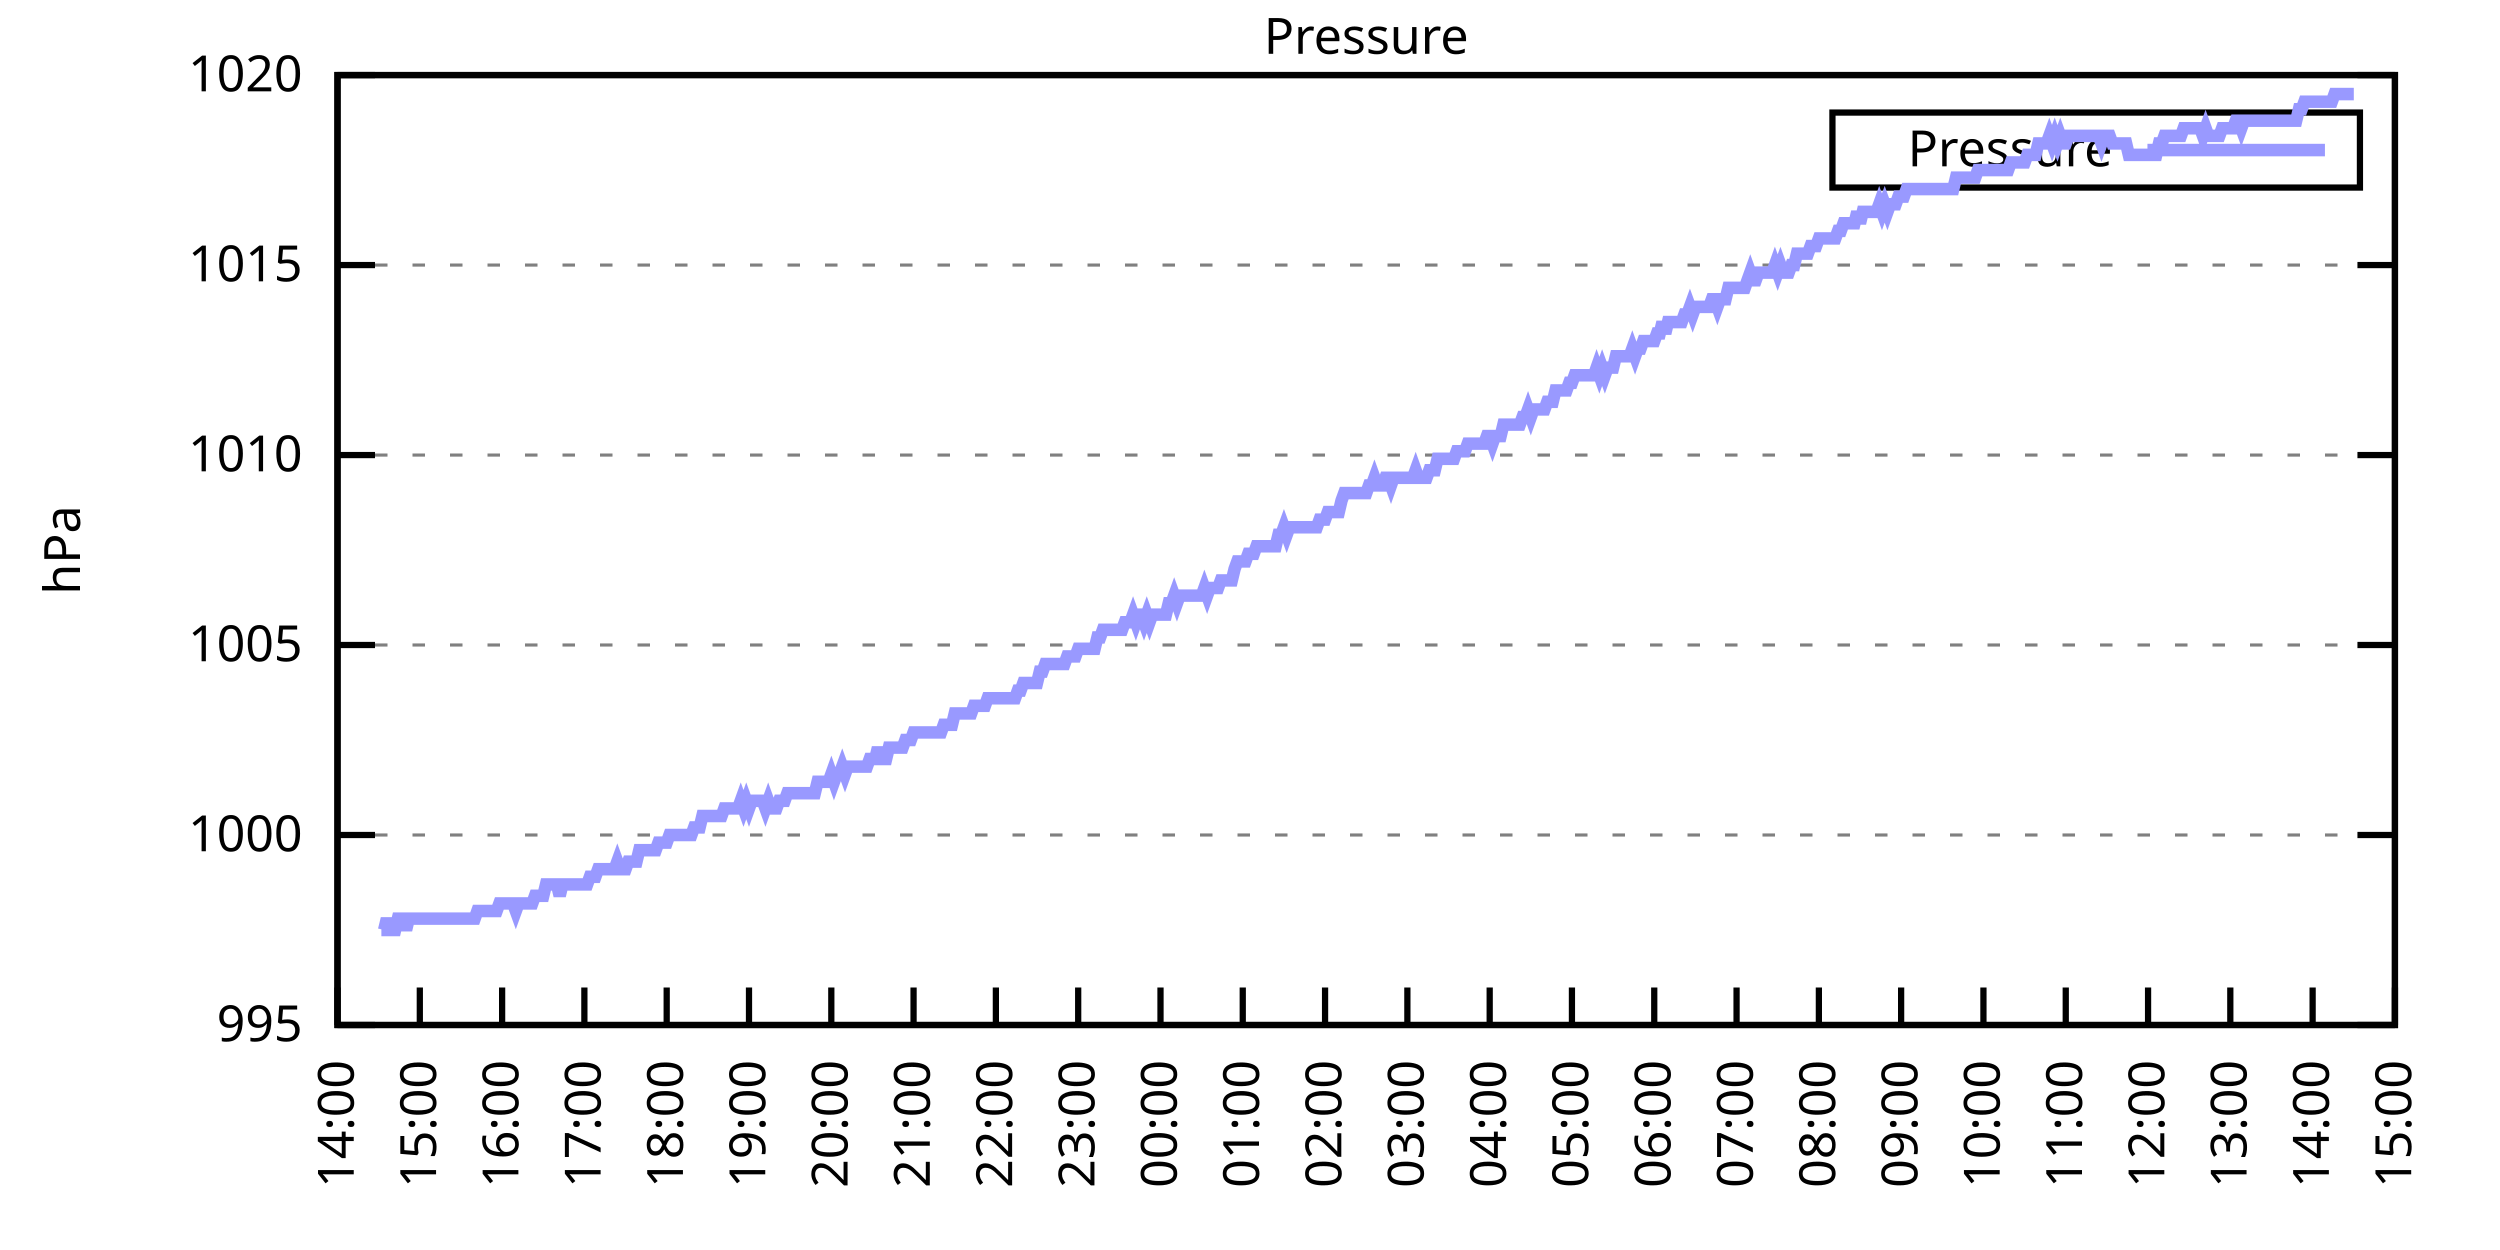
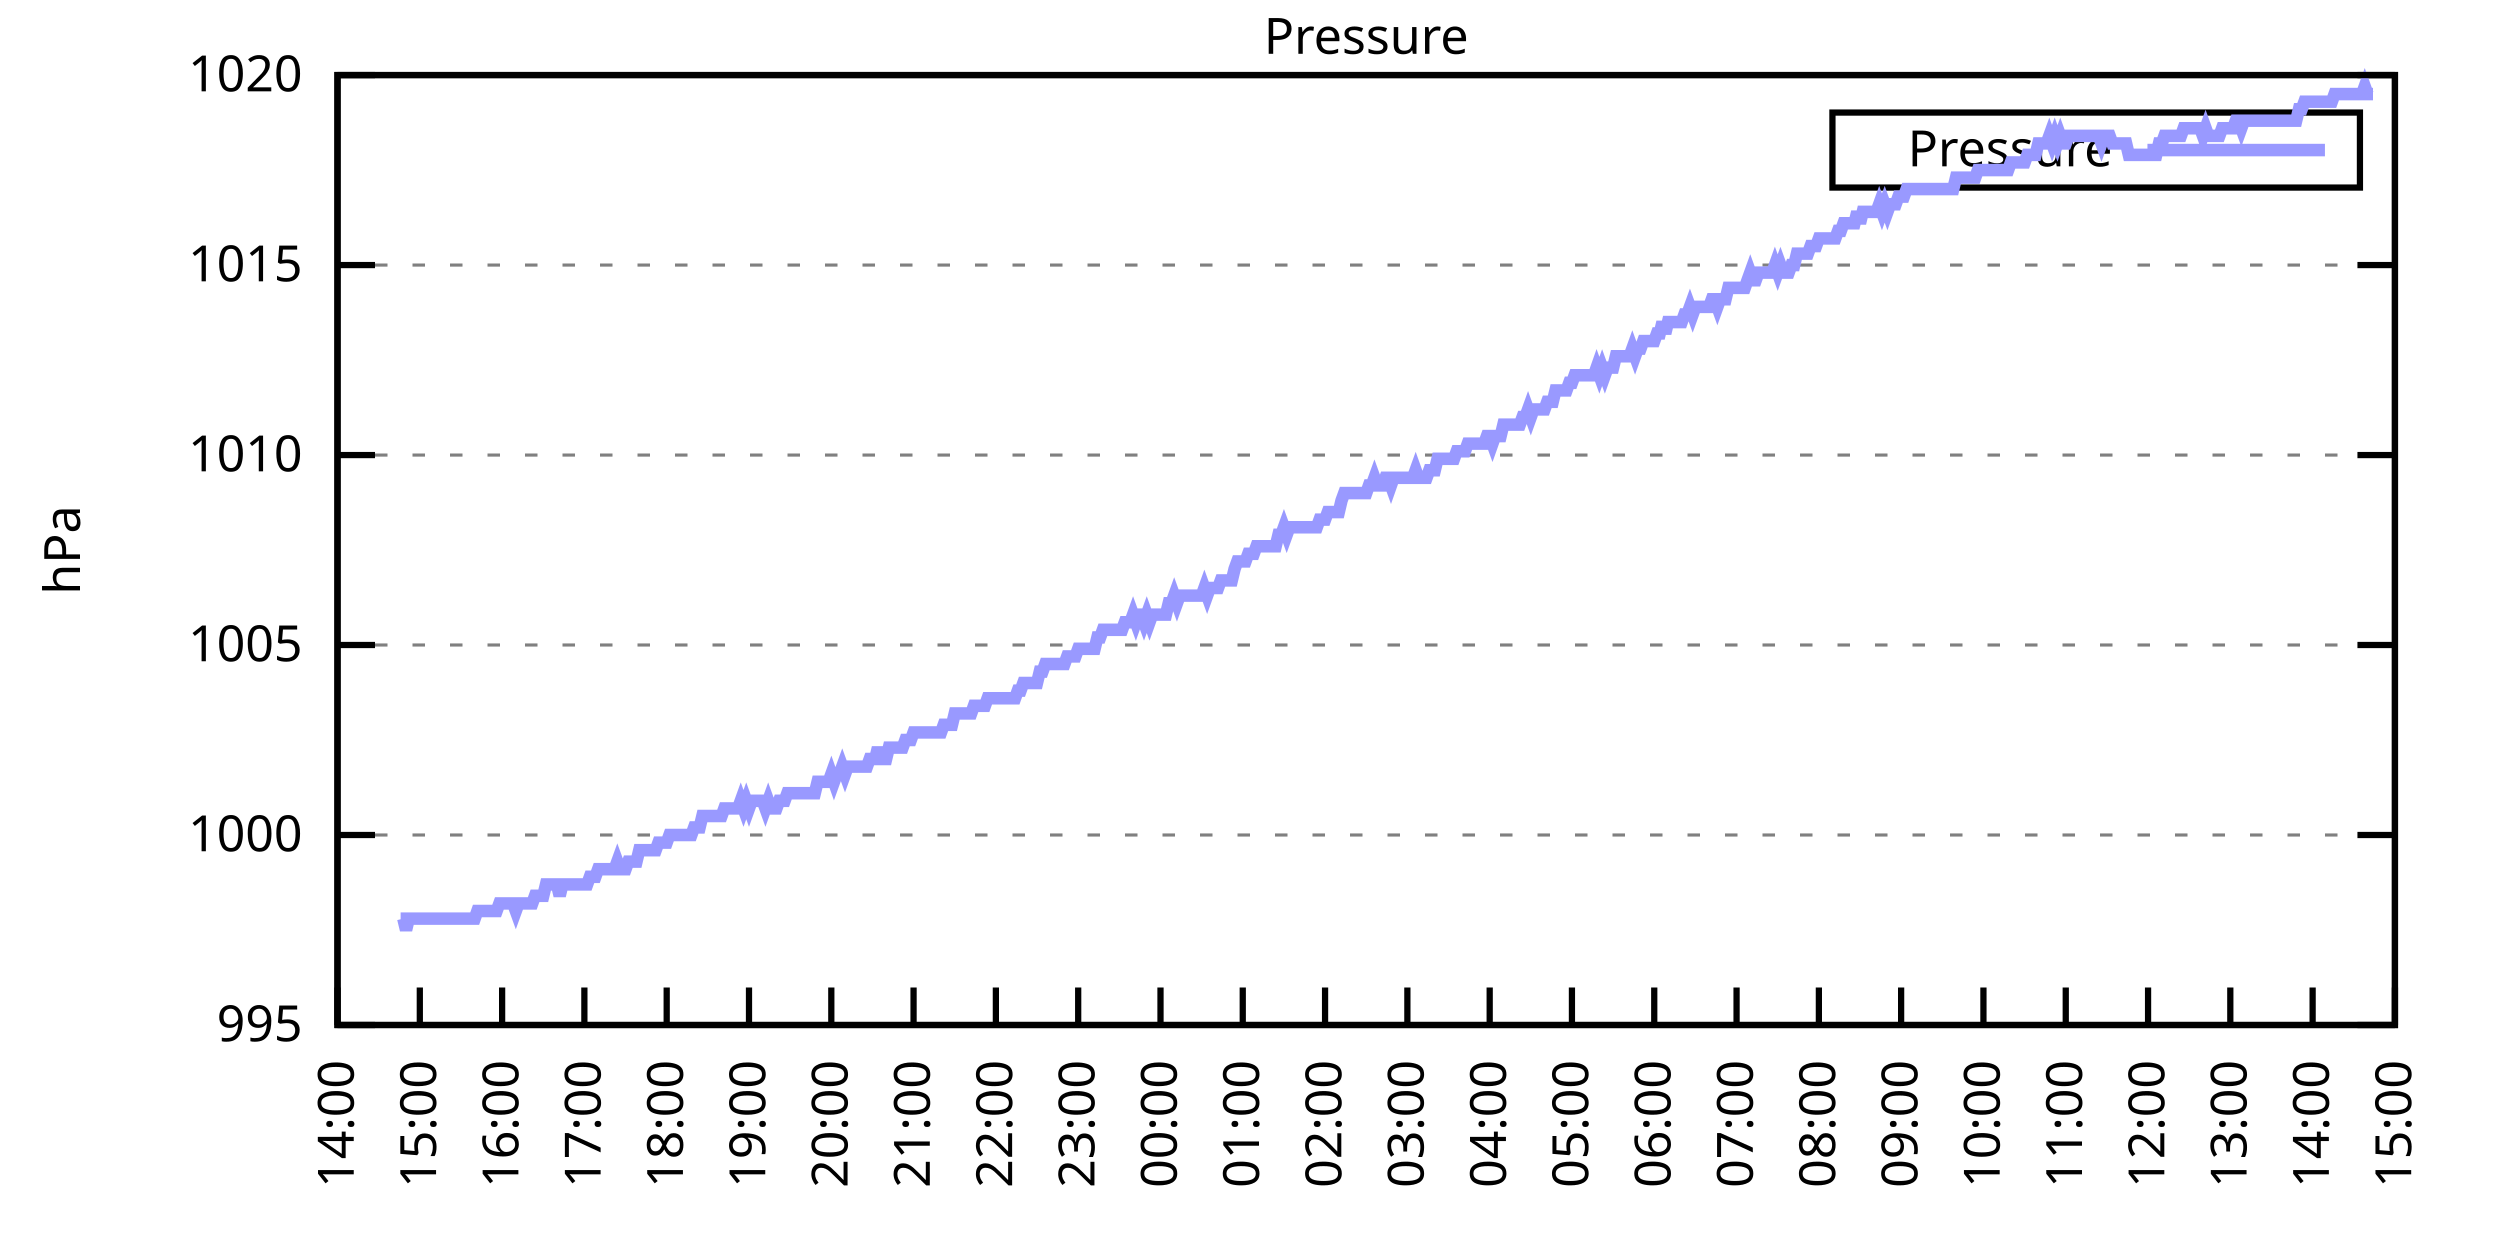
<svg xmlns="http://www.w3.org/2000/svg" xmlns:xlink="http://www.w3.org/1999/xlink" width="400" height="200" viewBox="0 0 400 200">
  <g id="gnuplot_canvas">
    <rect x="0" y="0" width="400" height="200" fill="none" />
    <defs>
      <circle id="gpDot" r="0.5" stroke-width="0.5" stroke="currentColor" />
      <path id="gpPt0" stroke-width="0.333" stroke="currentColor" d="M-1,0 h2 M0,-1 v2" />
      <path id="gpPt1" stroke-width="0.333" stroke="currentColor" d="M-1,-1 L1,1 M1,-1 L-1,1" />
      <path id="gpPt2" stroke-width="0.333" stroke="currentColor" d="M-1,0 L1,0 M0,-1 L0,1 M-1,-1 L1,1 M-1,1 L1,-1" />
      <rect id="gpPt3" stroke-width="0.333" stroke="currentColor" x="-1" y="-1" width="2" height="2" />
      <rect id="gpPt4" stroke-width="0.333" stroke="currentColor" fill="currentColor" x="-1" y="-1" width="2" height="2" />
      <circle id="gpPt5" stroke-width="0.333" stroke="currentColor" cx="0" cy="0" r="1" />
      <use xlink:href="#gpPt5" id="gpPt6" fill="currentColor" stroke="none" />
      <path id="gpPt7" stroke-width="0.333" stroke="currentColor" d="M0,-1.33 L-1.33,0.67 L1.33,0.67 z" />
      <use xlink:href="#gpPt7" id="gpPt8" fill="currentColor" stroke="none" />
      <use xlink:href="#gpPt7" id="gpPt9" stroke="currentColor" transform="rotate(180)" />
      <use xlink:href="#gpPt9" id="gpPt10" fill="currentColor" stroke="none" />
      <use xlink:href="#gpPt3" id="gpPt11" stroke="currentColor" transform="rotate(45)" />
      <use xlink:href="#gpPt11" id="gpPt12" fill="currentColor" stroke="none" />
      <path id="gpPt13" stroke-width="0.333" stroke="currentColor" d="M0,1.330 L1.265,0.411 L0.782,-1.067 L-0.782,-1.076 L-1.265,0.411 z" />
      <use xlink:href="#gpPt13" id="gpPt14" fill="currentColor" stroke="none" />
      <filter id="textbox" filterUnits="objectBoundingBox" x="0" y="0" height="1" width="1">
        <feFlood flood-color="white" flood-opacity="1" result="bgnd" />
        <feComposite in="SourceGraphic" in2="bgnd" operator="atop" />
      </filter>
      <filter id="greybox" filterUnits="objectBoundingBox" x="0" y="0" height="1" width="1">
        <feFlood flood-color="lightgrey" flood-opacity="1" result="grey" />
        <feComposite in="SourceGraphic" in2="grey" operator="atop" />
      </filter>
    </defs>
    <g fill="none" color="white" stroke="currentColor" stroke-width="1.00" stroke-linecap="butt" stroke-linejoin="miter">
</g>
    <g fill="none" color="black" stroke="currentColor" stroke-width="1.00" stroke-linecap="butt" stroke-linejoin="miter">
      <g stroke="none" shape-rendering="crispEdges">
        <polygon fill="rgb(255, 255, 255)" points="54.00,164.00 383.18,164.00 383.18,12.02 54.00,12.02 " />
      </g>
    </g>
    <g fill="none" color="black" stroke="currentColor" stroke-width="1.00" stroke-linecap="butt" stroke-linejoin="miter">
</g>
    <g fill="none" color="black" stroke="black" stroke-width="0.50" stroke-linecap="butt" stroke-linejoin="miter">
</g>
    <g fill="none" color="gray" stroke="currentColor" stroke-width="0.50" stroke-linecap="butt" stroke-linejoin="miter">
      <path stroke="gray" stroke-dasharray="2,4" class="gridline" d="M54.00,164.00 L383.19,164.00  " />
    </g>
    <g fill="none" color="gray" stroke="gray" stroke-width="1.00" stroke-linecap="butt" stroke-linejoin="miter">
</g>
    <g fill="none" color="black" stroke="currentColor" stroke-width="1.00" stroke-linecap="butt" stroke-linejoin="miter">
      <path stroke="black" d="M54.00,164.00 L60.00,164.00 M383.19,164.00 L377.19,164.00  " />
      <g transform="translate(48.40,166.60)" stroke="none" fill="black" font-family="Sans" font-size="8.00" text-anchor="end">
        <text>
          <tspan font-family="Sans"> 995</tspan>
        </text>
      </g>
    </g>
    <g fill="none" color="black" stroke="currentColor" stroke-width="1.00" stroke-linecap="butt" stroke-linejoin="miter">
</g>
    <g fill="none" color="black" stroke="black" stroke-width="0.50" stroke-linecap="butt" stroke-linejoin="miter">
</g>
    <g fill="none" color="gray" stroke="currentColor" stroke-width="0.50" stroke-linecap="butt" stroke-linejoin="miter">
      <path stroke="gray" stroke-dasharray="2,4" class="gridline" d="M54.00,133.60 L383.19,133.60  " />
    </g>
    <g fill="none" color="gray" stroke="gray" stroke-width="1.00" stroke-linecap="butt" stroke-linejoin="miter">
</g>
    <g fill="none" color="black" stroke="currentColor" stroke-width="1.00" stroke-linecap="butt" stroke-linejoin="miter">
      <path stroke="black" d="M54.00,133.60 L60.00,133.60 M383.19,133.60 L377.19,133.60  " />
      <g transform="translate(48.40,136.20)" stroke="none" fill="black" font-family="Sans" font-size="8.00" text-anchor="end">
        <text>
          <tspan font-family="Sans"> 1000</tspan>
        </text>
      </g>
    </g>
    <g fill="none" color="black" stroke="currentColor" stroke-width="1.00" stroke-linecap="butt" stroke-linejoin="miter">
</g>
    <g fill="none" color="black" stroke="black" stroke-width="0.50" stroke-linecap="butt" stroke-linejoin="miter">
</g>
    <g fill="none" color="gray" stroke="currentColor" stroke-width="0.50" stroke-linecap="butt" stroke-linejoin="miter">
      <path stroke="gray" stroke-dasharray="2,4" class="gridline" d="M54.00,103.20 L383.19,103.20  " />
    </g>
    <g fill="none" color="gray" stroke="gray" stroke-width="1.00" stroke-linecap="butt" stroke-linejoin="miter">
</g>
    <g fill="none" color="black" stroke="currentColor" stroke-width="1.00" stroke-linecap="butt" stroke-linejoin="miter">
      <path stroke="black" d="M54.00,103.20 L60.00,103.20 M383.19,103.20 L377.19,103.20  " />
      <g transform="translate(48.40,105.80)" stroke="none" fill="black" font-family="Sans" font-size="8.00" text-anchor="end">
        <text>
          <tspan font-family="Sans"> 1005</tspan>
        </text>
      </g>
    </g>
    <g fill="none" color="black" stroke="currentColor" stroke-width="1.00" stroke-linecap="butt" stroke-linejoin="miter">
</g>
    <g fill="none" color="black" stroke="black" stroke-width="0.50" stroke-linecap="butt" stroke-linejoin="miter">
</g>
    <g fill="none" color="gray" stroke="currentColor" stroke-width="0.50" stroke-linecap="butt" stroke-linejoin="miter">
      <path stroke="gray" stroke-dasharray="2,4" class="gridline" d="M54.00,72.81 L383.19,72.81  " />
    </g>
    <g fill="none" color="gray" stroke="gray" stroke-width="1.00" stroke-linecap="butt" stroke-linejoin="miter">
</g>
    <g fill="none" color="black" stroke="currentColor" stroke-width="1.00" stroke-linecap="butt" stroke-linejoin="miter">
      <path stroke="black" d="M54.00,72.81 L60.00,72.81 M383.19,72.81 L377.19,72.81  " />
      <g transform="translate(48.40,75.41)" stroke="none" fill="black" font-family="Sans" font-size="8.00" text-anchor="end">
        <text>
          <tspan font-family="Sans"> 1010</tspan>
        </text>
      </g>
    </g>
    <g fill="none" color="black" stroke="currentColor" stroke-width="1.00" stroke-linecap="butt" stroke-linejoin="miter">
</g>
    <g fill="none" color="black" stroke="black" stroke-width="0.50" stroke-linecap="butt" stroke-linejoin="miter">
</g>
    <g fill="none" color="gray" stroke="currentColor" stroke-width="0.50" stroke-linecap="butt" stroke-linejoin="miter">
      <path stroke="gray" stroke-dasharray="2,4" class="gridline" d="M54.00,42.41 L383.19,42.41  " />
    </g>
    <g fill="none" color="gray" stroke="gray" stroke-width="1.00" stroke-linecap="butt" stroke-linejoin="miter">
</g>
    <g fill="none" color="black" stroke="currentColor" stroke-width="1.00" stroke-linecap="butt" stroke-linejoin="miter">
      <path stroke="black" d="M54.00,42.41 L60.00,42.41 M383.19,42.41 L377.19,42.41  " />
      <g transform="translate(48.40,45.01)" stroke="none" fill="black" font-family="Sans" font-size="8.00" text-anchor="end">
        <text>
          <tspan font-family="Sans"> 1015</tspan>
        </text>
      </g>
    </g>
    <g fill="none" color="black" stroke="currentColor" stroke-width="1.00" stroke-linecap="butt" stroke-linejoin="miter">
</g>
    <g fill="none" color="black" stroke="black" stroke-width="0.50" stroke-linecap="butt" stroke-linejoin="miter">
</g>
    <g fill="none" color="gray" stroke="currentColor" stroke-width="0.50" stroke-linecap="butt" stroke-linejoin="miter">
      <path stroke="gray" stroke-dasharray="2,4" class="gridline" d="M54.00,12.01 L383.19,12.01  " />
    </g>
    <g fill="none" color="gray" stroke="gray" stroke-width="1.00" stroke-linecap="butt" stroke-linejoin="miter">
</g>
    <g fill="none" color="black" stroke="currentColor" stroke-width="1.00" stroke-linecap="butt" stroke-linejoin="miter">
      <path stroke="black" d="M54.00,12.01 L60.00,12.01 M383.19,12.01 L377.19,12.01  " />
      <g transform="translate(48.40,14.61)" stroke="none" fill="black" font-family="Sans" font-size="8.00" text-anchor="end">
        <text>
          <tspan font-family="Sans"> 1020</tspan>
        </text>
      </g>
    </g>
    <g fill="none" color="black" stroke="currentColor" stroke-width="1.00" stroke-linecap="butt" stroke-linejoin="miter">
      <path stroke="black" d="M54.00,164.00 L54.00,158.00  " />
      <g transform="translate(56.60,169.60) rotate(270.00)" stroke="none" fill="black" font-family="Sans" font-size="8.00" text-anchor="end">
        <text>
          <tspan font-family="Sans">14:00</tspan>
        </text>
      </g>
    </g>
    <g fill="none" color="black" stroke="currentColor" stroke-width="1.00" stroke-linecap="butt" stroke-linejoin="miter">
      <path stroke="black" d="M67.17,164.00 L67.17,158.00  " />
      <g transform="translate(69.77,169.60) rotate(270.00)" stroke="none" fill="black" font-family="Sans" font-size="8.00" text-anchor="end">
        <text>
          <tspan font-family="Sans">15:00</tspan>
        </text>
      </g>
    </g>
    <g fill="none" color="black" stroke="currentColor" stroke-width="1.00" stroke-linecap="butt" stroke-linejoin="miter">
      <path stroke="black" d="M80.34,164.00 L80.34,158.00  " />
      <g transform="translate(82.94,169.60) rotate(270.00)" stroke="none" fill="black" font-family="Sans" font-size="8.00" text-anchor="end">
        <text>
          <tspan font-family="Sans">16:00</tspan>
        </text>
      </g>
    </g>
    <g fill="none" color="black" stroke="currentColor" stroke-width="1.00" stroke-linecap="butt" stroke-linejoin="miter">
      <path stroke="black" d="M93.50,164.00 L93.50,158.00  " />
      <g transform="translate(96.10,169.60) rotate(270.00)" stroke="none" fill="black" font-family="Sans" font-size="8.00" text-anchor="end">
        <text>
          <tspan font-family="Sans">17:00</tspan>
        </text>
      </g>
    </g>
    <g fill="none" color="black" stroke="currentColor" stroke-width="1.00" stroke-linecap="butt" stroke-linejoin="miter">
      <path stroke="black" d="M106.67,164.00 L106.67,158.00  " />
      <g transform="translate(109.27,169.60) rotate(270.00)" stroke="none" fill="black" font-family="Sans" font-size="8.00" text-anchor="end">
        <text>
          <tspan font-family="Sans">18:00</tspan>
        </text>
      </g>
    </g>
    <g fill="none" color="black" stroke="currentColor" stroke-width="1.00" stroke-linecap="butt" stroke-linejoin="miter">
      <path stroke="black" d="M119.84,164.00 L119.84,158.00  " />
      <g transform="translate(122.44,169.60) rotate(270.00)" stroke="none" fill="black" font-family="Sans" font-size="8.00" text-anchor="end">
        <text>
          <tspan font-family="Sans">19:00</tspan>
        </text>
      </g>
    </g>
    <g fill="none" color="black" stroke="currentColor" stroke-width="1.00" stroke-linecap="butt" stroke-linejoin="miter">
      <path stroke="black" d="M133.01,164.00 L133.01,158.00  " />
      <g transform="translate(135.61,169.60) rotate(270.00)" stroke="none" fill="black" font-family="Sans" font-size="8.00" text-anchor="end">
        <text>
          <tspan font-family="Sans">20:00</tspan>
        </text>
      </g>
    </g>
    <g fill="none" color="black" stroke="currentColor" stroke-width="1.00" stroke-linecap="butt" stroke-linejoin="miter">
      <path stroke="black" d="M146.17,164.00 L146.17,158.00  " />
      <g transform="translate(148.77,169.60) rotate(270.00)" stroke="none" fill="black" font-family="Sans" font-size="8.00" text-anchor="end">
        <text>
          <tspan font-family="Sans">21:00</tspan>
        </text>
      </g>
    </g>
    <g fill="none" color="black" stroke="currentColor" stroke-width="1.00" stroke-linecap="butt" stroke-linejoin="miter">
      <path stroke="black" d="M159.34,164.00 L159.34,158.00  " />
      <g transform="translate(161.94,169.60) rotate(270.00)" stroke="none" fill="black" font-family="Sans" font-size="8.00" text-anchor="end">
        <text>
          <tspan font-family="Sans">22:00</tspan>
        </text>
      </g>
    </g>
    <g fill="none" color="black" stroke="currentColor" stroke-width="1.00" stroke-linecap="butt" stroke-linejoin="miter">
      <path stroke="black" d="M172.51,164.00 L172.51,158.00  " />
      <g transform="translate(175.11,169.60) rotate(270.00)" stroke="none" fill="black" font-family="Sans" font-size="8.00" text-anchor="end">
        <text>
          <tspan font-family="Sans">23:00</tspan>
        </text>
      </g>
    </g>
    <g fill="none" color="black" stroke="currentColor" stroke-width="1.00" stroke-linecap="butt" stroke-linejoin="miter">
      <path stroke="black" d="M185.68,164.00 L185.68,158.00  " />
      <g transform="translate(188.28,169.60) rotate(270.00)" stroke="none" fill="black" font-family="Sans" font-size="8.00" text-anchor="end">
        <text>
          <tspan font-family="Sans">00:00</tspan>
        </text>
      </g>
    </g>
    <g fill="none" color="black" stroke="currentColor" stroke-width="1.00" stroke-linecap="butt" stroke-linejoin="miter">
      <path stroke="black" d="M198.84,164.00 L198.84,158.00  " />
      <g transform="translate(201.44,169.60) rotate(270.00)" stroke="none" fill="black" font-family="Sans" font-size="8.00" text-anchor="end">
        <text>
          <tspan font-family="Sans">01:00</tspan>
        </text>
      </g>
    </g>
    <g fill="none" color="black" stroke="currentColor" stroke-width="1.00" stroke-linecap="butt" stroke-linejoin="miter">
      <path stroke="black" d="M212.01,164.00 L212.01,158.00  " />
      <g transform="translate(214.61,169.60) rotate(270.00)" stroke="none" fill="black" font-family="Sans" font-size="8.00" text-anchor="end">
        <text>
          <tspan font-family="Sans">02:00</tspan>
        </text>
      </g>
    </g>
    <g fill="none" color="black" stroke="currentColor" stroke-width="1.00" stroke-linecap="butt" stroke-linejoin="miter">
      <path stroke="black" d="M225.18,164.00 L225.18,158.00  " />
      <g transform="translate(227.78,169.60) rotate(270.00)" stroke="none" fill="black" font-family="Sans" font-size="8.00" text-anchor="end">
        <text>
          <tspan font-family="Sans">03:00</tspan>
        </text>
      </g>
    </g>
    <g fill="none" color="black" stroke="currentColor" stroke-width="1.00" stroke-linecap="butt" stroke-linejoin="miter">
      <path stroke="black" d="M238.35,164.00 L238.35,158.00  " />
      <g transform="translate(240.95,169.60) rotate(270.00)" stroke="none" fill="black" font-family="Sans" font-size="8.00" text-anchor="end">
        <text>
          <tspan font-family="Sans">04:00</tspan>
        </text>
      </g>
    </g>
    <g fill="none" color="black" stroke="currentColor" stroke-width="1.00" stroke-linecap="butt" stroke-linejoin="miter">
      <path stroke="black" d="M251.51,164.00 L251.51,158.00  " />
      <g transform="translate(254.11,169.60) rotate(270.00)" stroke="none" fill="black" font-family="Sans" font-size="8.00" text-anchor="end">
        <text>
          <tspan font-family="Sans">05:00</tspan>
        </text>
      </g>
    </g>
    <g fill="none" color="black" stroke="currentColor" stroke-width="1.00" stroke-linecap="butt" stroke-linejoin="miter">
      <path stroke="black" d="M264.68,164.00 L264.68,158.00  " />
      <g transform="translate(267.28,169.60) rotate(270.00)" stroke="none" fill="black" font-family="Sans" font-size="8.00" text-anchor="end">
        <text>
          <tspan font-family="Sans">06:00</tspan>
        </text>
      </g>
    </g>
    <g fill="none" color="black" stroke="currentColor" stroke-width="1.00" stroke-linecap="butt" stroke-linejoin="miter">
      <path stroke="black" d="M277.85,164.00 L277.85,158.00  " />
      <g transform="translate(280.45,169.60) rotate(270.00)" stroke="none" fill="black" font-family="Sans" font-size="8.00" text-anchor="end">
        <text>
          <tspan font-family="Sans">07:00</tspan>
        </text>
      </g>
    </g>
    <g fill="none" color="black" stroke="currentColor" stroke-width="1.00" stroke-linecap="butt" stroke-linejoin="miter">
      <path stroke="black" d="M291.02,164.00 L291.02,158.00  " />
      <g transform="translate(293.62,169.60) rotate(270.00)" stroke="none" fill="black" font-family="Sans" font-size="8.00" text-anchor="end">
        <text>
          <tspan font-family="Sans">08:00</tspan>
        </text>
      </g>
    </g>
    <g fill="none" color="black" stroke="currentColor" stroke-width="1.00" stroke-linecap="butt" stroke-linejoin="miter">
      <path stroke="black" d="M304.18,164.00 L304.18,158.00  " />
      <g transform="translate(306.78,169.60) rotate(270.00)" stroke="none" fill="black" font-family="Sans" font-size="8.00" text-anchor="end">
        <text>
          <tspan font-family="Sans">09:00</tspan>
        </text>
      </g>
    </g>
    <g fill="none" color="black" stroke="currentColor" stroke-width="1.00" stroke-linecap="butt" stroke-linejoin="miter">
      <path stroke="black" d="M317.35,164.00 L317.35,158.00  " />
      <g transform="translate(319.95,169.60) rotate(270.00)" stroke="none" fill="black" font-family="Sans" font-size="8.00" text-anchor="end">
        <text>
          <tspan font-family="Sans">10:00</tspan>
        </text>
      </g>
    </g>
    <g fill="none" color="black" stroke="currentColor" stroke-width="1.00" stroke-linecap="butt" stroke-linejoin="miter">
      <path stroke="black" d="M330.52,164.00 L330.52,158.00  " />
      <g transform="translate(333.12,169.60) rotate(270.00)" stroke="none" fill="black" font-family="Sans" font-size="8.00" text-anchor="end">
        <text>
          <tspan font-family="Sans">11:00</tspan>
        </text>
      </g>
    </g>
    <g fill="none" color="black" stroke="currentColor" stroke-width="1.00" stroke-linecap="butt" stroke-linejoin="miter">
      <path stroke="black" d="M343.69,164.00 L343.69,158.00  " />
      <g transform="translate(346.29,169.60) rotate(270.00)" stroke="none" fill="black" font-family="Sans" font-size="8.00" text-anchor="end">
        <text>
          <tspan font-family="Sans">12:00</tspan>
        </text>
      </g>
    </g>
    <g fill="none" color="black" stroke="currentColor" stroke-width="1.00" stroke-linecap="butt" stroke-linejoin="miter">
      <path stroke="black" d="M356.85,164.00 L356.85,158.00  " />
      <g transform="translate(359.45,169.60) rotate(270.00)" stroke="none" fill="black" font-family="Sans" font-size="8.00" text-anchor="end">
        <text>
          <tspan font-family="Sans">13:00</tspan>
        </text>
      </g>
    </g>
    <g fill="none" color="black" stroke="currentColor" stroke-width="1.00" stroke-linecap="butt" stroke-linejoin="miter">
      <path stroke="black" d="M370.02,164.00 L370.02,158.00  " />
      <g transform="translate(372.62,169.60) rotate(270.00)" stroke="none" fill="black" font-family="Sans" font-size="8.00" text-anchor="end">
        <text>
          <tspan font-family="Sans">14:00</tspan>
        </text>
      </g>
    </g>
    <g fill="none" color="black" stroke="currentColor" stroke-width="1.00" stroke-linecap="butt" stroke-linejoin="miter">
      <path stroke="black" d="M383.19,164.00 L383.19,158.00  " />
      <g transform="translate(385.79,169.60) rotate(270.00)" stroke="none" fill="black" font-family="Sans" font-size="8.00" text-anchor="end">
        <text>
          <tspan font-family="Sans">15:00</tspan>
        </text>
      </g>
    </g>
    <g fill="none" color="black" stroke="currentColor" stroke-width="1.00" stroke-linecap="butt" stroke-linejoin="miter">
</g>
    <g fill="none" color="black" stroke="currentColor" stroke-width="1.00" stroke-linecap="butt" stroke-linejoin="miter">
      <path stroke="black" d="M54.00,12.01 L54.00,164.00 L383.19,164.00 L383.19,12.01 L54.00,12.01 Z  " />
    </g>
    <g fill="none" color="black" stroke="currentColor" stroke-width="1.00" stroke-linecap="butt" stroke-linejoin="miter">
</g>
    <g fill="none" color="black" stroke="currentColor" stroke-width="1.00" stroke-linecap="butt" stroke-linejoin="miter">
      <path stroke="black" d="M293.19,30.01 L293.19,18.01 L377.59,18.01 L377.59,30.01 L293.19,30.01 Z  " />
    </g>
    <g id="Pressure_plot_1">
      <g fill="none" color="white" stroke="black" stroke-width="2.00" stroke-linecap="butt" stroke-linejoin="miter">
</g>
      <g fill="none" color="black" stroke="currentColor" stroke-width="2.00" stroke-linecap="butt" stroke-linejoin="miter">
        <g transform="translate(337.99,26.61)" stroke="none" fill="black" font-family="Sans" font-size="8.00" text-anchor="end">
          <text>
            <tspan font-family="Sans">Pressure</tspan>
          </text>
        </g>
      </g>
      <g fill="none" color="black" stroke="currentColor" stroke-width="2.00" stroke-linecap="butt" stroke-linejoin="miter">
-         <path stroke="rgb(153, 153, 255)" d="M343.59,24.01 L371.99,24.01 M61.02,148.80 L61.46,148.80 L61.90,146.98 L62.34,148.80 L62.78,148.80 L63.22,148.80   L63.66,146.98 L64.10,146.98 L64.53,146.98 L64.97,148.80 L65.41,146.98 L65.85,146.98 L66.29,146.98 L66.73,146.98   L67.17,146.98 L67.61,146.98 L68.05,146.98 L68.48,146.98 L68.92,146.98 L69.36,146.98 L69.80,146.98 L70.24,146.98   L70.68,146.98 L71.12,146.98 L71.56,146.98 L72.00,146.98 L72.43,146.98 L72.87,146.98 L73.31,146.98 L73.75,146.98   L74.19,146.98 L74.63,146.98 L75.07,146.98 L75.51,146.98 L75.95,146.98 L76.38,145.76 L76.82,145.76 L77.26,145.76   L77.70,145.76 L78.14,145.76 L78.58,145.76 L79.02,145.76 L79.46,145.76 L79.90,144.55 L80.34,144.55 L80.77,144.55   L81.21,144.55 L81.65,144.55 L82.09,144.55 L82.53,145.76 L82.97,144.55 L83.41,144.55 L83.85,144.55 L84.29,144.55   L84.72,144.55 L85.16,144.55 L85.60,143.33 L86.04,143.33 L86.48,143.33 L86.92,143.33 L87.36,141.51 L87.80,141.51   L88.24,141.51 L88.67,141.51 L89.11,141.51 L89.55,143.33 L89.99,141.51 L90.43,141.51 L90.87,141.51 L91.31,141.51   L91.75,141.51 L92.19,141.51 L92.62,141.51 L93.06,141.51 L93.50,141.51 L93.94,141.51 L94.38,140.29 L94.82,140.29   L95.26,140.29 L95.70,139.07 L96.14,139.07 L96.58,139.07 L97.01,139.07 L97.45,139.07 L97.89,139.07 L98.33,139.07   L98.77,137.86 L99.21,139.07 L99.65,139.07 L100.09,139.07 L100.53,137.86 L100.96,137.86 L101.40,137.86 L101.84,137.86   L102.28,136.03 L102.72,136.03 L103.16,136.03 L103.60,136.03 L104.04,136.03 L104.48,136.03 L104.91,136.03 L105.35,134.82   L105.79,134.82 L106.23,134.82 L106.67,134.82 L107.11,133.60 L107.55,133.60 L107.99,133.60 L108.43,133.60 L108.87,133.60   L109.30,133.60 L109.74,133.60 L110.18,133.60 L110.62,133.60 L111.06,132.39 L111.50,132.39 L111.94,132.39 L112.38,130.56   L112.82,130.56 L113.25,130.56 L113.69,130.56 L114.13,130.56 L114.57,130.56 L115.01,130.56 L115.45,130.56 L115.89,129.35   L116.33,129.35 L116.77,129.35 L117.20,129.35 L117.64,129.35 L118.08,129.35 L118.52,128.13 L118.96,129.35 L119.40,128.13   L119.84,129.35 L120.28,128.13 L120.72,128.13 L121.15,128.13 L121.59,128.13 L122.03,128.13 L122.47,129.35 L122.91,128.13   L123.35,129.35 L123.79,129.35 L124.23,129.35 L124.67,128.13 L125.11,128.13 L125.54,128.13 L125.98,126.91 L126.42,126.91   L126.86,126.91 L127.30,126.91 L127.74,126.91 L128.18,126.91 L128.62,126.91 L129.06,126.91 L129.49,126.91 L129.93,126.91   L130.37,126.91 L130.81,125.09 L131.25,125.09 L131.69,125.09 L132.13,125.09 L132.57,125.09 L133.01,123.87 L133.44,125.09   L133.88,123.87 L134.32,123.87 L134.76,122.66 L135.20,123.87 L135.64,122.66 L136.08,122.66 L136.52,122.66 L136.96,122.66   L137.39,122.66 L137.83,122.66 L138.27,122.66 L138.71,122.66 L139.15,121.44 L139.59,121.44 L140.03,121.44 L140.47,119.62   L140.91,121.44 L141.35,121.44 L141.78,121.44 L142.22,119.62 L142.66,119.62 L143.10,119.62 L143.54,119.62 L143.98,119.62   L144.42,119.62 L144.86,118.40 L145.30,118.40 L145.73,118.40 L146.17,117.19 L146.61,117.19 L147.05,117.19 L147.49,117.19   L147.93,117.19 L148.37,117.19 L148.81,117.19 L149.25,117.19 L149.68,117.19 L150.12,117.19 L150.56,117.19 L151.00,115.97   L151.44,115.97 L151.88,115.97 L152.32,115.97 L152.76,114.15 L153.20,114.15 L153.63,114.15 L154.07,114.15 L154.51,114.15   L154.95,114.15 L155.39,114.15 L155.83,112.93 L156.27,112.93 L156.71,112.93 L157.15,112.93 L157.59,112.93 L158.02,111.72   L158.46,111.72 L158.90,111.72 L159.34,111.72 L159.78,111.72 L160.22,111.72 L160.66,111.72 L161.10,111.72 L161.54,111.72   L161.97,111.72 L162.41,111.72 L162.85,110.50 L163.29,110.50 L163.73,109.28 L164.17,109.28 L164.61,109.28 L165.05,109.28   L165.49,109.28 L165.92,109.28 L166.36,107.46 L166.80,107.46 L167.24,106.24 L167.68,106.24 L168.12,106.24 L168.56,106.24   L169.00,106.24 L169.44,106.24 L169.87,106.24 L170.31,106.24 L170.75,105.03 L171.19,105.03 L171.63,105.03 L172.07,105.03   L172.51,103.81 L172.95,103.81 L173.39,103.81 L173.83,103.81 L174.26,103.81 L174.70,103.81 L175.14,103.81 L175.58,101.99   L176.02,101.99 L176.46,100.77 L176.90,100.77 L177.34,100.77 L177.78,100.77 L178.21,100.77 L178.65,100.77 L179.09,100.77   L179.53,100.77 L179.97,99.56 L180.41,99.56 L180.85,99.56 L181.29,98.34 L181.73,99.56 L182.16,98.34 L182.60,98.34   L183.04,99.56 L183.48,98.34 L183.92,99.56 L184.36,98.34 L184.80,98.34 L185.24,98.34 L185.68,98.34 L186.11,98.34   L186.55,98.34 L186.99,96.52 L187.43,96.52 L187.87,95.30 L188.31,96.52 L188.75,95.30 L189.19,95.30 L189.63,95.30   L190.07,95.30 L190.50,95.30 L190.94,95.30 L191.38,95.30 L191.82,95.30 L192.26,95.30 L192.70,94.08 L193.14,95.30   L193.58,94.08 L194.02,94.08 L194.45,94.08 L194.89,94.08 L195.33,92.87 L195.77,92.87 L196.21,92.87 L196.65,92.87   L197.09,92.87 L197.53,91.04 L197.97,89.83 L198.40,89.83 L198.84,89.83 L199.28,89.83 L199.72,88.61 L200.16,88.61   L200.60,88.61 L201.04,87.40 L201.48,87.40 L201.92,87.40 L202.35,87.40 L202.79,87.40 L203.23,87.40 L203.67,87.40   L204.11,87.40 L204.55,85.57 L204.99,85.57 L205.43,84.36 L205.87,85.57 L206.31,84.36 L206.74,84.36 L207.18,84.36   L207.62,84.36 L208.06,84.36 L208.50,84.36 L208.94,84.36 L209.38,84.36 L209.82,84.36 L210.26,84.36 L210.69,84.36   L211.13,83.14 L211.57,83.14 L212.01,83.14 L212.45,81.93 L212.89,81.93 L213.33,81.93 L213.77,81.93 L214.21,81.93   L214.64,80.10 L215.08,78.89 L215.52,78.89 L215.96,78.89 L216.40,78.89 L216.84,78.89 L217.28,78.89 L217.72,78.89   L218.16,78.89 L218.60,78.89 L219.03,77.67 L219.47,77.67 L219.91,76.45 L220.35,77.67 L220.79,77.67 L221.23,77.67   L221.67,76.45 L222.11,76.45 L222.55,77.67 L222.98,76.45 L223.42,76.45 L223.86,76.45 L224.30,76.45 L224.74,76.45   L225.18,76.45 L225.62,76.45 L226.06,76.45 L226.50,75.24 L226.93,76.45 L227.37,76.45 L227.81,76.45 L228.25,76.45   L228.69,75.24 L229.13,75.24 L229.57,75.24 L230.01,73.41 L230.45,73.41 L230.88,73.41 L231.32,73.41 L231.76,73.41   L232.20,73.41 L232.64,73.41 L233.08,72.20 L233.52,72.20 L233.96,72.20 L234.40,72.20 L234.84,70.98 L235.27,70.98   L235.71,70.98 L236.15,70.98 L236.59,70.98 L237.03,70.98 L237.47,70.98 L237.91,69.77 L238.35,69.77 L238.79,70.98   L239.22,69.77 L239.66,69.77 L240.10,69.77 L240.54,67.94 L240.98,67.94 L241.42,67.94 L241.86,67.94 L242.30,67.94   L242.74,67.94 L243.17,67.94 L243.61,66.73 L244.05,66.73 L244.49,65.51 L244.93,66.73 L245.37,65.51 L245.81,65.51   L246.25,65.51 L246.69,65.51 L247.12,65.51 L247.56,64.29 L248.00,64.29 L248.44,64.29 L248.88,62.47 L249.32,62.47   L249.76,62.47 L250.20,62.47 L250.64,62.47 L251.08,61.25 L251.51,61.25 L251.95,60.04 L252.39,60.04 L252.83,60.04   L253.27,60.04 L253.71,60.04 L254.15,60.04 L254.59,60.04 L255.03,60.04 L255.46,58.82 L255.90,60.04 L256.34,58.82   L256.78,60.04 L257.22,58.82 L257.66,58.82 L258.10,58.82 L258.54,57.00 L258.98,57.00 L259.41,57.00 L259.85,57.00   L260.29,57.00 L260.73,57.00 L261.17,55.78 L261.61,57.00 L262.05,55.78 L262.49,55.78 L262.93,54.57 L263.36,54.57   L263.80,54.57 L264.24,54.57 L264.68,54.57 L265.12,53.35 L265.56,53.35 L266.00,51.53 L266.44,53.35 L266.88,51.53   L267.32,51.53 L267.75,51.53 L268.19,51.53 L268.63,51.53 L269.07,51.53 L269.51,50.31 L269.95,50.31 L270.39,49.10   L270.83,50.31 L271.27,49.10 L271.70,49.10 L272.14,49.10 L272.58,49.10 L273.02,49.10 L273.46,49.10 L273.90,47.88   L274.34,47.88 L274.78,49.10 L275.22,47.88 L275.65,47.88 L276.09,47.88 L276.53,46.06 L276.97,46.06 L277.41,46.06   L277.85,46.06 L278.29,46.06 L278.73,46.06 L279.17,46.06 L279.60,44.84 L280.04,43.62 L280.48,44.84 L280.92,44.84   L281.36,43.62 L281.80,43.62 L282.24,43.62 L282.68,43.62 L283.12,43.62 L283.56,43.62 L283.99,42.41 L284.43,43.62   L284.87,42.41 L285.31,43.62 L285.75,43.62 L286.19,43.62 L286.63,42.41 L287.07,42.41 L287.51,40.58 L287.94,40.58   L288.38,40.58 L288.82,40.58 L289.26,40.58 L289.70,39.37 L290.14,39.37 L290.58,39.37 L291.02,38.15 L291.46,38.15   L291.89,38.15 L292.33,38.15 L292.77,38.15 L293.21,38.15 L293.65,38.15 L294.09,36.94 L294.53,36.94 L294.97,35.72   L295.41,35.72 L295.84,35.72 L296.28,35.72 L296.72,35.72 L297.16,33.90 L297.60,35.72 L298.04,33.90 L298.48,33.90   L298.92,33.90 L299.36,33.90 L299.80,33.90 L300.23,33.90 L300.67,32.68 L301.11,33.90 L301.55,32.68 L301.99,33.90   L302.43,32.68 L302.87,32.68 L303.31,32.68 L303.75,31.46 L304.18,31.46 L304.62,31.46 L305.06,30.25 L305.50,30.25   L305.94,30.25 L306.38,30.25 L306.82,30.25 L307.26,30.25 L307.70,30.25 L308.13,30.25 L308.57,30.25 L309.01,30.25   L309.45,30.25 L309.89,30.25 L310.33,30.25 L310.77,30.25 L311.21,30.25 L311.65,30.25 L312.08,30.25 L312.52,30.25   L312.96,28.42 L313.40,28.42 L313.84,28.42 L314.28,28.42 L314.72,28.42 L315.16,28.42 L315.60,28.42 L316.04,28.42   L316.47,27.21 L316.91,27.21 L317.35,27.21 L317.79,27.21 L318.23,27.21 L318.67,27.21 L319.11,27.21 L319.55,27.21   L319.99,27.21 L320.42,27.21 L320.86,27.21 L321.30,27.21 L321.74,25.99 L322.18,25.99 L322.62,25.99 L323.06,25.99   L323.50,25.99 L323.94,25.99 L324.37,24.78 L324.81,24.78 L325.25,24.78 L325.69,24.78 L326.13,22.95 L326.57,22.95   L327.01,22.95 L327.45,22.95 L327.89,21.74 L328.33,22.95 L328.76,21.74 L329.20,22.95 L329.64,21.74 L330.08,22.95   L330.52,22.95 L330.96,21.74 L331.40,21.74 L331.84,21.74 L332.28,21.74 L332.71,21.74 L333.15,21.74 L333.59,21.74   L334.03,21.74 L334.47,21.74 L334.91,21.74 L335.35,21.74 L335.79,21.74 L336.23,22.95 L336.66,21.74 L337.10,21.74   L337.54,21.74 L337.98,22.95 L338.42,22.95 L338.86,22.95 L339.30,22.95 L339.74,22.95 L340.18,22.95 L340.61,24.78   L341.05,24.78 L341.49,24.78 L341.93,24.78 L342.37,24.78 L342.81,24.78 L343.25,24.78 L343.69,24.78 L344.13,24.78   L344.57,24.78 L345.00,24.78 L345.44,22.95 L345.88,22.95 L346.32,21.74 L346.76,21.74 L347.20,21.74 L347.64,21.74   L348.08,21.74 L348.52,21.74 L348.95,21.74 L349.39,20.52 L349.83,20.52 L350.27,20.52 L350.71,20.52 L351.15,20.52   L351.59,20.52 L352.03,20.52 L352.47,21.74 L352.90,20.52 L353.34,21.74 L353.78,21.74 L354.22,21.74 L354.66,21.74   L355.10,21.74 L355.54,20.52 L355.98,20.52 L356.42,20.52 L356.85,20.52 L357.29,20.52 L357.73,19.31 L358.17,19.31   L358.61,20.52 L359.05,19.31 L359.49,19.31 L359.93,19.31 L360.37,19.31 L360.81,19.31 L361.24,19.31 L361.68,19.31   L362.12,19.31 L362.56,19.31 L363.00,19.31 L363.44,19.31 L363.88,19.31 L364.32,19.31 L364.76,19.31 L365.19,19.31   L365.63,19.31 L366.07,19.31 L366.51,19.31 L366.95,19.31 L367.39,19.31 L367.83,17.48 L368.27,17.48 L368.71,16.27   L369.14,16.27 L369.58,16.27 L370.02,16.27 L370.46,16.27 L370.90,16.27 L371.34,16.27 L371.78,16.27 L372.22,16.27   L372.66,16.27 L373.09,16.27 L373.53,15.05 L373.97,15.05 L374.41,15.05 L374.85,15.05 L375.29,15.05 L375.73,15.05   L376.17,15.05 L376.61,15.05  " />
+         <path stroke="rgb(153, 153, 255)" d="M343.59,24.01 L371.99,24.01 M64.10,146.98 L64.53,146.98 L64.97,148.80 L65.41,146.98 L65.85,146.98 L66.29,146.98   L66.73,146.98 L67.17,146.98 L67.61,146.98 L68.05,146.98 L68.48,146.98 L68.92,146.98 L69.36,146.98 L69.80,146.98   L70.24,146.98 L70.68,146.98 L71.12,146.98 L71.56,146.98 L72.00,146.98 L72.43,146.98 L72.87,146.98 L73.31,146.98   L73.75,146.98 L74.19,146.98 L74.63,146.98 L75.07,146.98 L75.51,146.98 L75.95,146.98 L76.38,145.76 L76.82,145.76   L77.26,145.76 L77.70,145.76 L78.14,145.76 L78.58,145.76 L79.02,145.76 L79.46,145.76 L79.90,144.55 L80.34,144.55   L80.77,144.55 L81.21,144.55 L81.65,144.55 L82.09,144.55 L82.53,145.76 L82.97,144.55 L83.41,144.55 L83.85,144.55   L84.29,144.55 L84.72,144.55 L85.16,144.55 L85.60,143.33 L86.04,143.33 L86.48,143.33 L86.92,143.33 L87.36,141.51   L87.80,141.51 L88.24,141.51 L88.67,141.51 L89.11,141.51 L89.55,143.33 L89.99,141.51 L90.43,141.51 L90.87,141.51   L91.31,141.51 L91.75,141.51 L92.19,141.51 L92.62,141.51 L93.06,141.51 L93.50,141.51 L93.94,141.51 L94.38,140.29   L94.82,140.29 L95.26,140.29 L95.70,139.07 L96.14,139.07 L96.58,139.07 L97.01,139.07 L97.45,139.07 L97.89,139.07   L98.33,139.07 L98.77,137.86 L99.21,139.07 L99.65,139.07 L100.09,139.07 L100.53,137.86 L100.96,137.86 L101.40,137.86   L101.84,137.86 L102.28,136.03 L102.72,136.03 L103.16,136.03 L103.60,136.03 L104.04,136.03 L104.48,136.03 L104.91,136.03   L105.35,134.82 L105.79,134.82 L106.23,134.82 L106.67,134.82 L107.11,133.60 L107.55,133.60 L107.99,133.60 L108.43,133.60   L108.87,133.60 L109.30,133.60 L109.74,133.60 L110.18,133.60 L110.62,133.60 L111.06,132.39 L111.50,132.39 L111.94,132.39   L112.38,130.56 L112.82,130.56 L113.25,130.56 L113.69,130.56 L114.13,130.56 L114.57,130.56 L115.01,130.56 L115.45,130.56   L115.89,129.35 L116.33,129.35 L116.77,129.35 L117.20,129.35 L117.64,129.35 L118.08,129.35 L118.52,128.13 L118.96,129.35   L119.40,128.13 L119.84,129.35 L120.28,128.13 L120.72,128.13 L121.15,128.13 L121.59,128.13 L122.03,128.13 L122.47,129.35   L122.91,128.13 L123.35,129.35 L123.79,129.35 L124.23,129.35 L124.67,128.13 L125.11,128.13 L125.54,128.13 L125.98,126.91   L126.42,126.91 L126.86,126.91 L127.30,126.91 L127.74,126.91 L128.18,126.91 L128.62,126.91 L129.06,126.91 L129.49,126.91   L129.93,126.91 L130.37,126.91 L130.81,125.09 L131.25,125.09 L131.69,125.09 L132.13,125.09 L132.57,125.09 L133.01,123.87   L133.44,125.09 L133.88,123.87 L134.32,123.87 L134.76,122.66 L135.20,123.87 L135.64,122.66 L136.08,122.66 L136.52,122.66   L136.96,122.66 L137.39,122.66 L137.83,122.66 L138.27,122.66 L138.71,122.66 L139.15,121.44 L139.59,121.44 L140.03,121.44   L140.47,119.62 L140.91,121.44 L141.35,121.44 L141.78,121.44 L142.22,119.62 L142.66,119.62 L143.10,119.62 L143.54,119.62   L143.98,119.62 L144.42,119.62 L144.86,118.40 L145.30,118.40 L145.73,118.40 L146.17,117.19 L146.61,117.19 L147.05,117.19   L147.49,117.19 L147.93,117.19 L148.37,117.19 L148.81,117.19 L149.25,117.19 L149.68,117.19 L150.12,117.19 L150.56,117.19   L151.00,115.97 L151.44,115.97 L151.88,115.97 L152.32,115.97 L152.76,114.15 L153.20,114.15 L153.63,114.15 L154.07,114.15   L154.51,114.15 L154.95,114.15 L155.39,114.15 L155.83,112.93 L156.27,112.93 L156.71,112.93 L157.15,112.93 L157.59,112.93   L158.02,111.72 L158.46,111.72 L158.90,111.72 L159.34,111.72 L159.78,111.72 L160.22,111.72 L160.66,111.72 L161.10,111.72   L161.54,111.72 L161.97,111.72 L162.41,111.72 L162.85,110.50 L163.29,110.50 L163.73,109.28 L164.17,109.28 L164.61,109.28   L165.05,109.28 L165.49,109.28 L165.92,109.28 L166.36,107.46 L166.80,107.46 L167.24,106.24 L167.68,106.24 L168.12,106.24   L168.56,106.24 L169.00,106.24 L169.44,106.24 L169.87,106.24 L170.31,106.24 L170.75,105.03 L171.19,105.03 L171.63,105.03   L172.07,105.03 L172.51,103.81 L172.95,103.81 L173.39,103.81 L173.83,103.81 L174.26,103.81 L174.70,103.81 L175.14,103.81   L175.58,101.99 L176.02,101.99 L176.46,100.77 L176.90,100.77 L177.34,100.77 L177.78,100.77 L178.21,100.77 L178.65,100.77   L179.09,100.77 L179.53,100.77 L179.97,99.56 L180.41,99.56 L180.85,99.56 L181.29,98.34 L181.73,99.56 L182.16,98.34   L182.60,98.34 L183.04,99.56 L183.48,98.34 L183.92,99.56 L184.36,98.34 L184.80,98.34 L185.24,98.34 L185.68,98.34   L186.11,98.34 L186.55,98.34 L186.99,96.52 L187.43,96.52 L187.87,95.30 L188.31,96.52 L188.75,95.30 L189.19,95.30   L189.63,95.30 L190.07,95.30 L190.50,95.30 L190.94,95.30 L191.38,95.30 L191.82,95.30 L192.26,95.30 L192.70,94.08   L193.14,95.30 L193.58,94.08 L194.02,94.08 L194.45,94.08 L194.89,94.08 L195.33,92.87 L195.77,92.87 L196.21,92.87   L196.65,92.87 L197.09,92.87 L197.53,91.04 L197.97,89.83 L198.40,89.83 L198.84,89.83 L199.28,89.83 L199.72,88.61   L200.16,88.61 L200.60,88.61 L201.04,87.40 L201.48,87.40 L201.92,87.40 L202.35,87.40 L202.79,87.40 L203.23,87.40   L203.67,87.40 L204.11,87.40 L204.55,85.57 L204.99,85.57 L205.43,84.36 L205.87,85.57 L206.31,84.36 L206.74,84.36   L207.18,84.36 L207.62,84.36 L208.06,84.36 L208.50,84.36 L208.94,84.36 L209.38,84.36 L209.82,84.36 L210.26,84.36   L210.69,84.36 L211.13,83.14 L211.57,83.14 L212.01,83.14 L212.45,81.93 L212.89,81.93 L213.33,81.93 L213.77,81.93   L214.21,81.93 L214.64,80.10 L215.08,78.89 L215.52,78.89 L215.96,78.89 L216.40,78.89 L216.84,78.89 L217.28,78.89   L217.72,78.89 L218.16,78.89 L218.60,78.89 L219.03,77.67 L219.47,77.67 L219.91,76.45 L220.35,77.67 L220.79,77.67   L221.23,77.67 L221.67,76.45 L222.11,76.45 L222.55,77.67 L222.98,76.45 L223.42,76.45 L223.86,76.45 L224.30,76.45   L224.74,76.45 L225.18,76.45 L225.62,76.45 L226.06,76.45 L226.50,75.24 L226.93,76.45 L227.37,76.45 L227.81,76.45   L228.25,76.45 L228.69,75.24 L229.13,75.24 L229.57,75.24 L230.01,73.41 L230.45,73.41 L230.88,73.41 L231.32,73.41   L231.76,73.41 L232.20,73.41 L232.64,73.41 L233.08,72.20 L233.52,72.20 L233.96,72.20 L234.40,72.20 L234.84,70.98   L235.27,70.98 L235.71,70.98 L236.15,70.98 L236.59,70.98 L237.03,70.98 L237.47,70.98 L237.91,69.77 L238.35,69.77   L238.79,70.98 L239.22,69.77 L239.66,69.77 L240.10,69.77 L240.54,67.94 L240.98,67.94 L241.42,67.94 L241.86,67.94   L242.30,67.94 L242.74,67.94 L243.17,67.94 L243.61,66.73 L244.05,66.73 L244.49,65.51 L244.93,66.73 L245.37,65.51   L245.81,65.51 L246.25,65.51 L246.69,65.51 L247.12,65.51 L247.56,64.29 L248.00,64.29 L248.44,64.29 L248.88,62.47   L249.32,62.47 L249.76,62.47 L250.20,62.47 L250.64,62.47 L251.08,61.25 L251.51,61.25 L251.95,60.04 L252.39,60.04   L252.83,60.04 L253.27,60.04 L253.71,60.04 L254.15,60.04 L254.59,60.04 L255.03,60.04 L255.46,58.82 L255.90,60.04   L256.34,58.82 L256.78,60.04 L257.22,58.82 L257.66,58.82 L258.10,58.82 L258.54,57.00 L258.98,57.00 L259.41,57.00   L259.85,57.00 L260.29,57.00 L260.73,57.00 L261.17,55.78 L261.61,57.00 L262.05,55.78 L262.49,55.78 L262.93,54.57   L263.36,54.57 L263.80,54.57 L264.24,54.57 L264.68,54.57 L265.12,53.35 L265.56,53.35 L266.00,51.53 L266.44,53.35   L266.88,51.53 L267.32,51.53 L267.75,51.53 L268.19,51.53 L268.63,51.53 L269.07,51.53 L269.51,50.31 L269.95,50.31   L270.39,49.10 L270.83,50.31 L271.27,49.10 L271.70,49.10 L272.14,49.10 L272.58,49.10 L273.02,49.10 L273.46,49.10   L273.90,47.88 L274.34,47.88 L274.78,49.10 L275.22,47.88 L275.65,47.88 L276.09,47.88 L276.53,46.06 L276.97,46.06   L277.41,46.06 L277.85,46.06 L278.29,46.06 L278.73,46.06 L279.17,46.06 L279.60,44.84 L280.04,43.62 L280.48,44.84   L280.92,44.84 L281.36,43.62 L281.80,43.62 L282.24,43.62 L282.68,43.62 L283.12,43.62 L283.56,43.62 L283.99,42.41   L284.43,43.62 L284.87,42.41 L285.31,43.62 L285.75,43.62 L286.19,43.62 L286.63,42.41 L287.07,42.41 L287.51,40.58   L287.94,40.58 L288.38,40.58 L288.82,40.58 L289.26,40.58 L289.70,39.37 L290.14,39.37 L290.58,39.37 L291.02,38.15   L291.46,38.15 L291.89,38.15 L292.33,38.15 L292.77,38.15 L293.21,38.15 L293.65,38.15 L294.09,36.94 L294.53,36.94   L294.97,35.72 L295.41,35.72 L295.84,35.72 L296.28,35.72 L296.72,35.72 L297.16,33.90 L297.60,35.72 L298.04,33.90   L298.48,33.90 L298.92,33.90 L299.36,33.90 L299.80,33.90 L300.23,33.90 L300.67,32.68 L301.11,33.90 L301.55,32.68   L301.99,33.90 L302.43,32.68 L302.87,32.68 L303.31,32.68 L303.75,31.46 L304.18,31.46 L304.62,31.46 L305.06,30.25   L305.50,30.25 L305.94,30.25 L306.38,30.25 L306.82,30.25 L307.26,30.25 L307.70,30.25 L308.13,30.25 L308.57,30.25   L309.01,30.25 L309.45,30.25 L309.89,30.25 L310.33,30.25 L310.77,30.25 L311.21,30.25 L311.65,30.25 L312.08,30.25   L312.52,30.25 L312.96,28.42 L313.40,28.42 L313.84,28.42 L314.28,28.42 L314.72,28.42 L315.16,28.42 L315.60,28.42   L316.04,28.42 L316.47,27.21 L316.91,27.21 L317.35,27.21 L317.79,27.21 L318.23,27.21 L318.67,27.21 L319.11,27.21   L319.55,27.21 L319.99,27.21 L320.42,27.21 L320.86,27.21 L321.30,27.21 L321.74,25.99 L322.18,25.99 L322.62,25.99   L323.06,25.99 L323.50,25.99 L323.94,25.99 L324.37,24.78 L324.81,24.78 L325.25,24.78 L325.69,24.78 L326.13,22.95   L326.57,22.95 L327.01,22.95 L327.45,22.95 L327.89,21.74 L328.33,22.95 L328.76,21.74 L329.20,22.95 L329.64,21.74   L330.08,22.95 L330.52,22.95 L330.96,21.74 L331.40,21.74 L331.84,21.74 L332.28,21.74 L332.71,21.74 L333.15,21.74   L333.59,21.74 L334.03,21.74 L334.47,21.74 L334.91,21.74 L335.35,21.74 L335.79,21.74 L336.23,22.95 L336.66,21.74   L337.10,21.74 L337.54,21.74 L337.98,22.95 L338.42,22.95 L338.86,22.95 L339.30,22.95 L339.74,22.95 L340.18,22.95   L340.61,24.78 L341.05,24.78 L341.49,24.78 L341.93,24.78 L342.37,24.78 L342.81,24.78 L343.25,24.78 L343.69,24.78   L344.13,24.78 L344.57,24.78 L345.00,24.78 L345.44,22.95 L345.88,22.95 L346.32,21.74 L346.76,21.74 L347.20,21.74   L347.64,21.74 L348.08,21.74 L348.52,21.74 L348.95,21.74 L349.39,20.52 L349.83,20.52 L350.27,20.52 L350.71,20.52   L351.15,20.52 L351.59,20.52 L352.03,20.52 L352.47,21.74 L352.90,20.52 L353.34,21.74 L353.78,21.74 L354.22,21.74   L354.66,21.74 L355.10,21.74 L355.54,20.52 L355.98,20.52 L356.42,20.52 L356.85,20.52 L357.29,20.52 L357.73,19.31   L358.17,19.31 L358.61,20.52 L359.05,19.31 L359.49,19.31 L359.93,19.31 L360.37,19.31 L360.81,19.31 L361.24,19.31   L361.68,19.31 L362.12,19.31 L362.56,19.31 L363.00,19.31 L363.44,19.31 L363.88,19.31 L364.32,19.31 L364.76,19.31   L365.19,19.31 L365.63,19.31 L366.07,19.31 L366.51,19.31 L366.95,19.31 L367.39,19.31 L367.83,17.48 L368.27,17.48   L368.71,16.27 L369.14,16.27 L369.58,16.27 L370.02,16.27 L370.46,16.27 L370.90,16.27 L371.34,16.27 L371.78,16.27   L372.22,16.27 L372.66,16.27 L373.09,16.27 L373.53,15.05 L373.97,15.05 L374.41,15.05 L374.85,15.05 L375.29,15.05   L375.73,15.05 L376.17,15.05 L376.61,15.05 L377.05,15.05 L377.48,15.05 L377.92,15.05 L378.36,13.83 L378.80,15.05   L379.24,15.05 L379.68,15.05  " />
      </g>
    </g>
    <g fill="none" color="black" stroke="currentColor" stroke-width="2.00" stroke-linecap="butt" stroke-linejoin="miter">
</g>
    <g fill="none" color="black" stroke="black" stroke-width="1.00" stroke-linecap="butt" stroke-linejoin="miter">
</g>
    <g fill="none" color="black" stroke="currentColor" stroke-width="1.00" stroke-linecap="butt" stroke-linejoin="miter">
      <path stroke="black" d="M54.00,12.01 L54.00,164.00 L383.19,164.00 L383.19,12.01 L54.00,12.01 Z  " />
      <g transform="translate(12.80,88.01) rotate(270.00)" stroke="none" fill="black" font-family="Sans" font-size="8.00" text-anchor="middle">
        <text>
          <tspan font-family="Sans">hPa</tspan>
        </text>
      </g>
    </g>
    <g fill="none" color="black" stroke="currentColor" stroke-width="1.00" stroke-linecap="butt" stroke-linejoin="miter">
</g>
    <g fill="none" color="black" stroke="currentColor" stroke-width="1.00" stroke-linecap="butt" stroke-linejoin="miter">
      <g transform="translate(218.59,8.61)" stroke="none" fill="black" font-family="Sans" font-size="8.00" text-anchor="middle">
        <text>
          <tspan font-family="Sans">Pressure</tspan>
        </text>
      </g>
    </g>
    <g fill="none" color="black" stroke="currentColor" stroke-width="1.00" stroke-linecap="butt" stroke-linejoin="miter">
</g>
  </g>
</svg>
